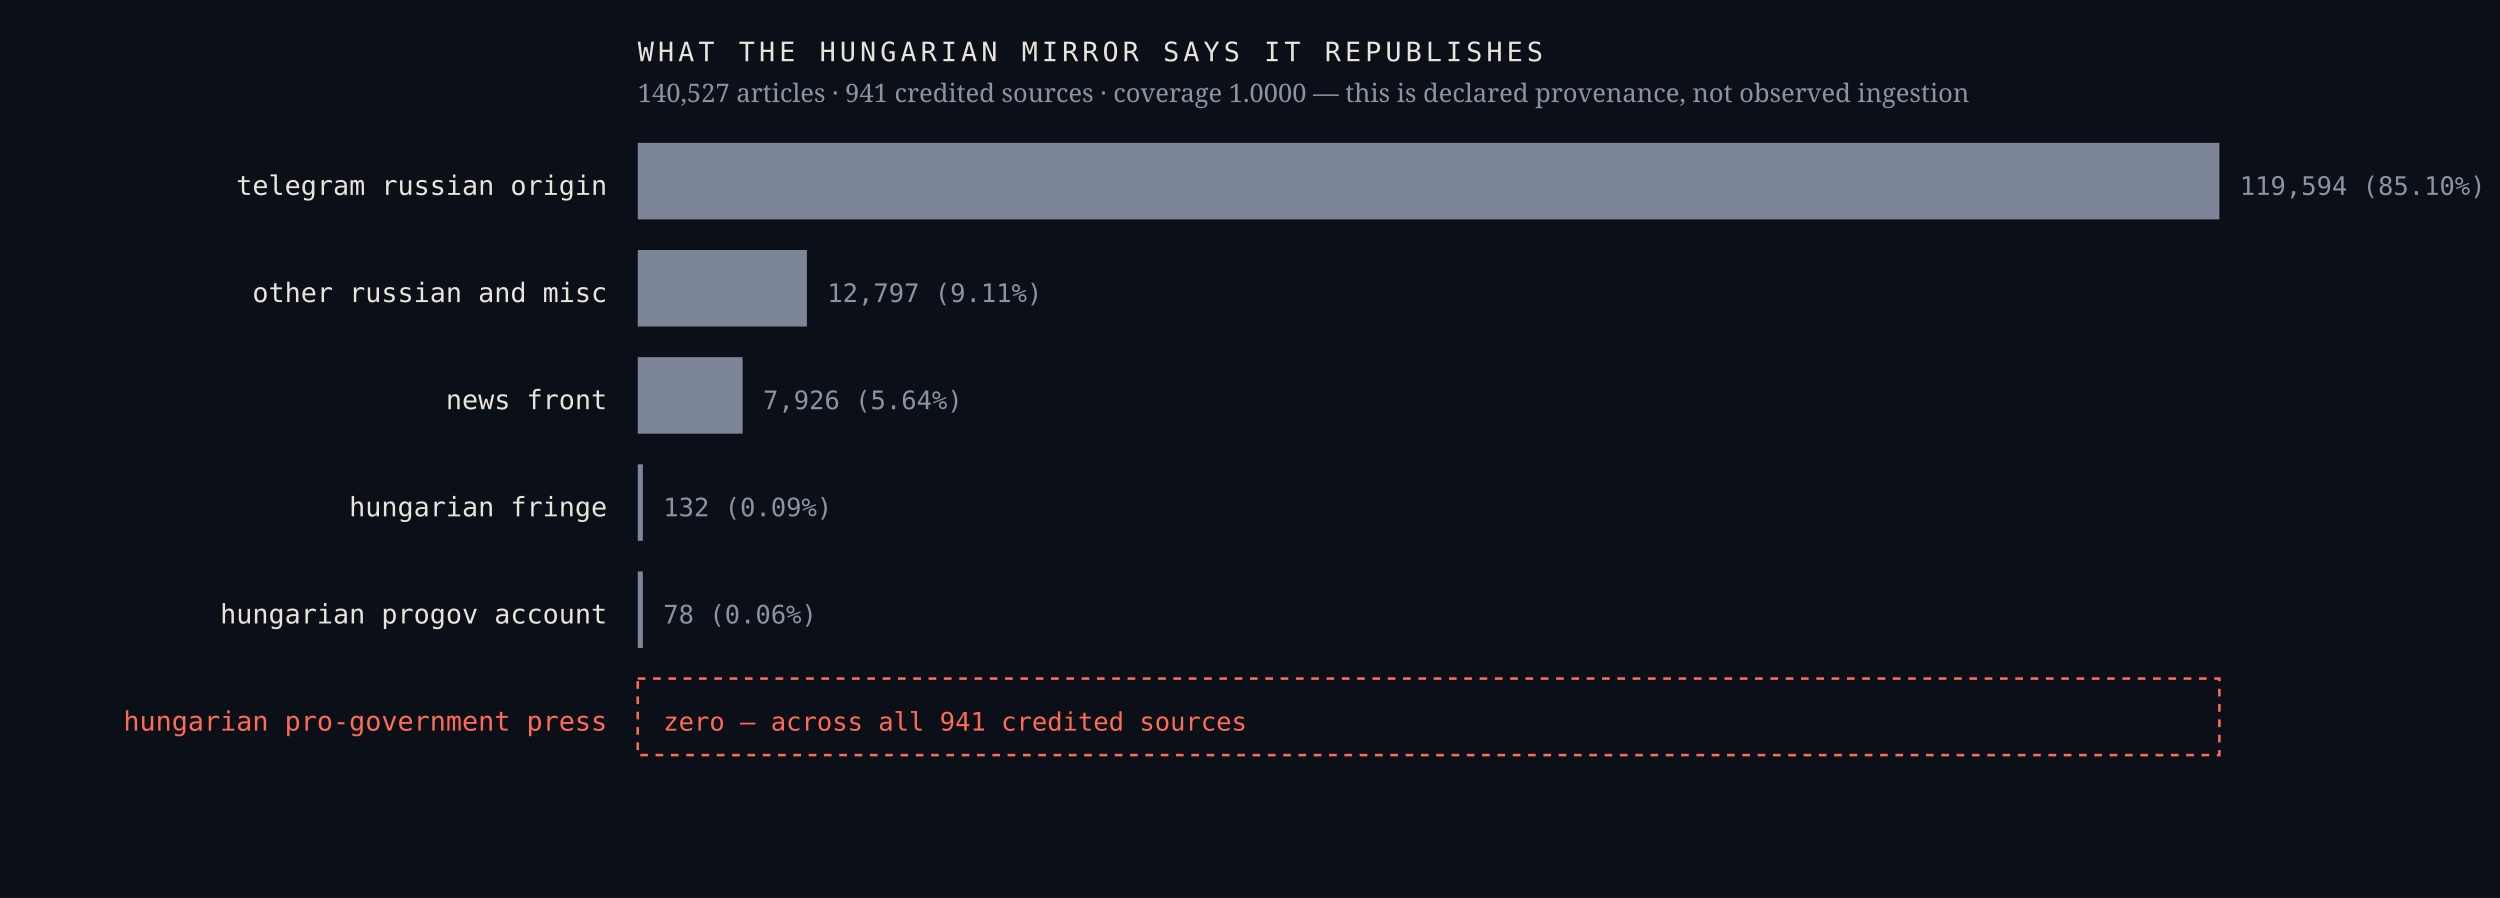
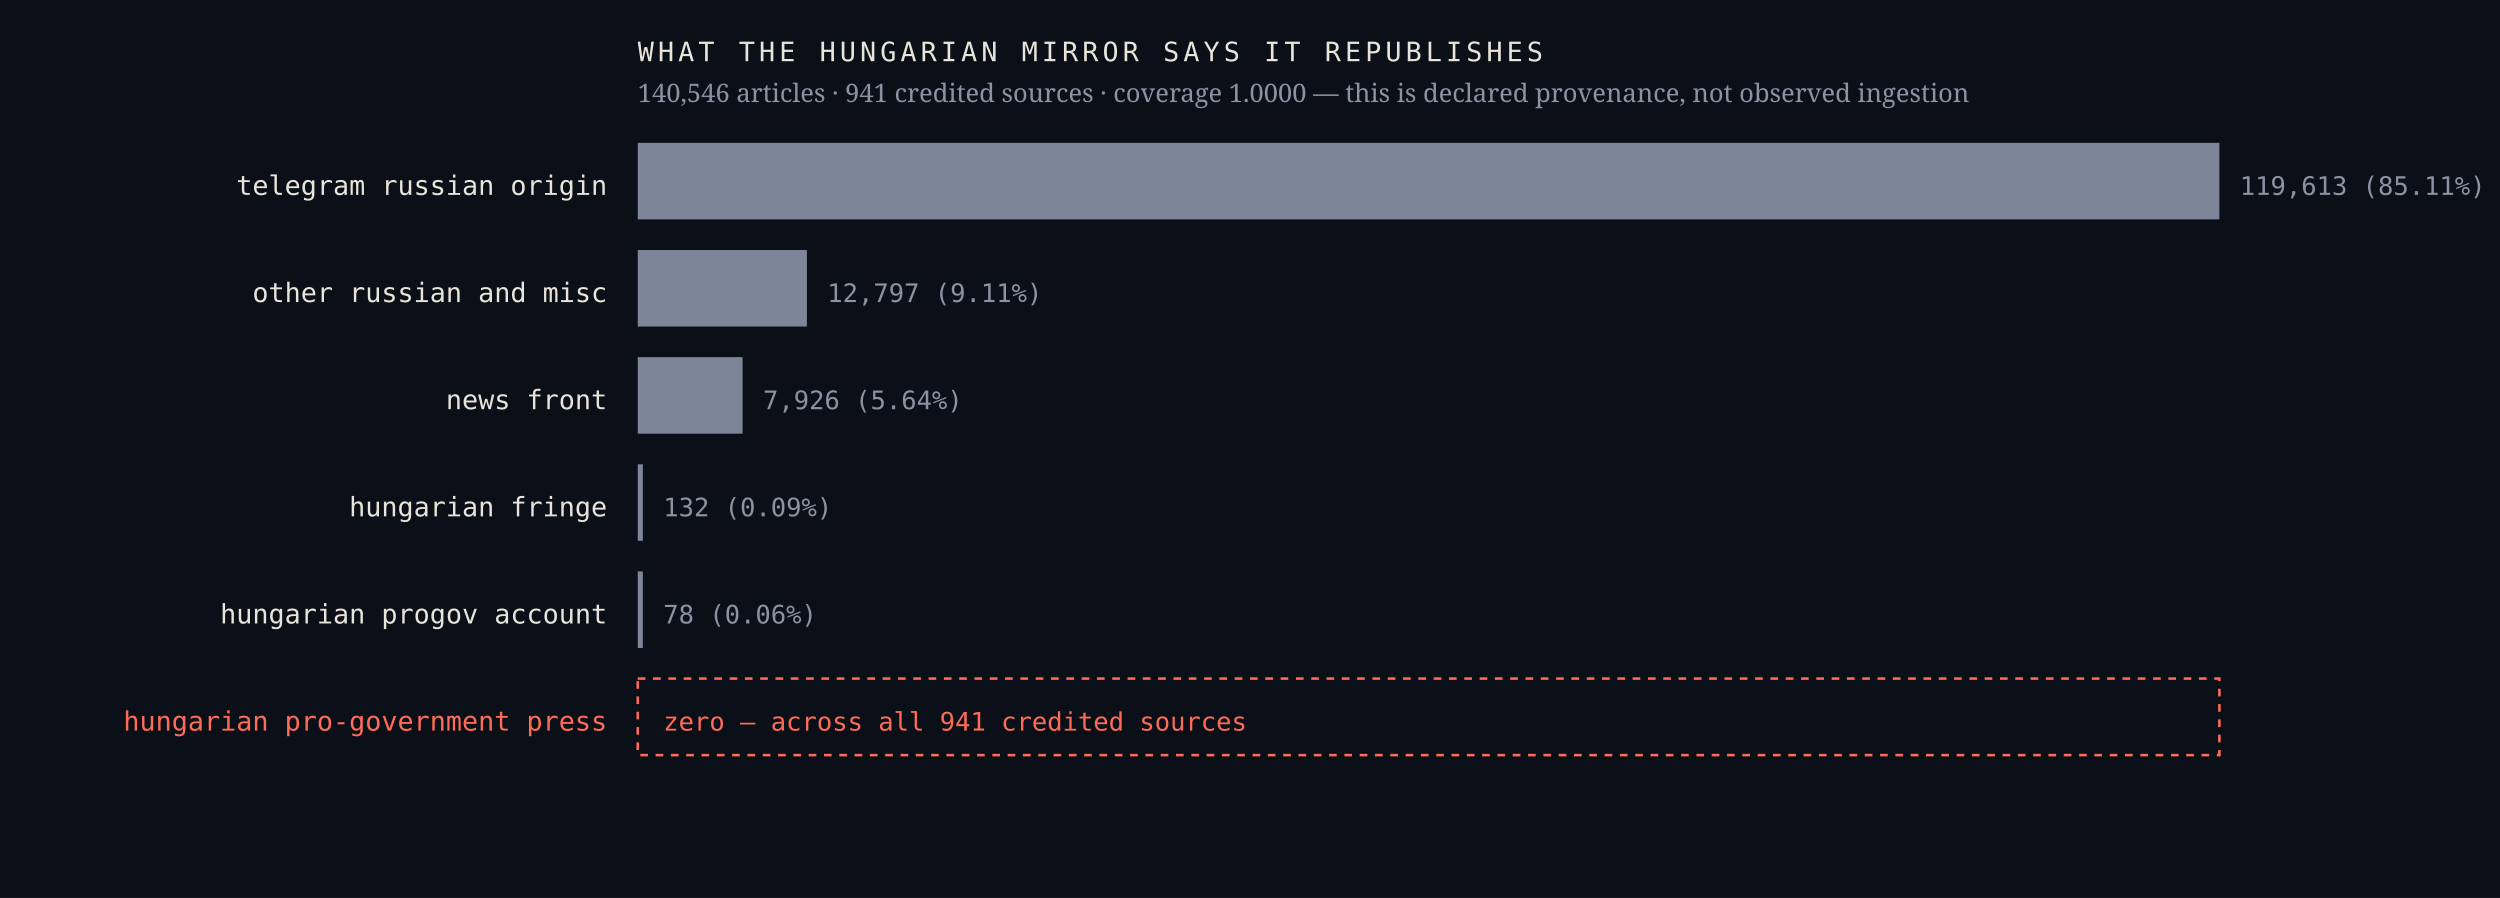
<svg xmlns="http://www.w3.org/2000/svg" viewBox="0 0 980 352" width="980" height="352" role="img" aria-label="Sources the Hungarian mirror credits, by article count, with an explicit zero row for the Hungarian pro-government press">
  <rect width="980" height="352" fill="#0b1018" />
  <text x="238.0" y="76.4" font-family="ui-monospace,'IBM Plex Mono',Menlo,monospace" font-size="10.5" font-weight="400" letter-spacing="0" fill="#e9e4da" text-anchor="end">telegram russian origin</text>
  <rect x="250" y="56" width="620.0" height="30" fill="#7c8698" />
-   <text x="878.0" y="76.4" font-family="ui-monospace,'IBM Plex Mono',Menlo,monospace" font-size="10" font-weight="400" letter-spacing="0" fill="#8b93a3" text-anchor="start">119,594  (85.10%)</text>
+   <text x="878.0" y="76.4" font-family="ui-monospace,'IBM Plex Mono',Menlo,monospace" font-size="10" font-weight="400" letter-spacing="0" fill="#8b93a3" text-anchor="start">119,613  (85.11%)</text>
  <text x="238.0" y="118.4" font-family="ui-monospace,'IBM Plex Mono',Menlo,monospace" font-size="10.5" font-weight="400" letter-spacing="0" fill="#e9e4da" text-anchor="end">other russian and misc</text>
  <rect x="250" y="98" width="66.3" height="30" fill="#7c8698" />
  <text x="324.3" y="118.4" font-family="ui-monospace,'IBM Plex Mono',Menlo,monospace" font-size="10" font-weight="400" letter-spacing="0" fill="#8b93a3" text-anchor="start">12,797  (9.11%)</text>
  <text x="238.0" y="160.4" font-family="ui-monospace,'IBM Plex Mono',Menlo,monospace" font-size="10.5" font-weight="400" letter-spacing="0" fill="#e9e4da" text-anchor="end">news front</text>
  <rect x="250" y="140" width="41.1" height="30" fill="#7c8698" />
  <text x="299.1" y="160.4" font-family="ui-monospace,'IBM Plex Mono',Menlo,monospace" font-size="10" font-weight="400" letter-spacing="0" fill="#8b93a3" text-anchor="start">7,926  (5.64%)</text>
  <text x="238.0" y="202.4" font-family="ui-monospace,'IBM Plex Mono',Menlo,monospace" font-size="10.5" font-weight="400" letter-spacing="0" fill="#e9e4da" text-anchor="end">hungarian fringe</text>
  <rect x="250" y="182" width="2.0" height="30" fill="#7c8698" />
  <text x="260.0" y="202.4" font-family="ui-monospace,'IBM Plex Mono',Menlo,monospace" font-size="10" font-weight="400" letter-spacing="0" fill="#8b93a3" text-anchor="start">132  (0.09%)</text>
  <text x="238.0" y="244.4" font-family="ui-monospace,'IBM Plex Mono',Menlo,monospace" font-size="10.5" font-weight="400" letter-spacing="0" fill="#e9e4da" text-anchor="end">hungarian progov account</text>
  <rect x="250" y="224" width="2.0" height="30" fill="#7c8698" />
  <text x="260.0" y="244.4" font-family="ui-monospace,'IBM Plex Mono',Menlo,monospace" font-size="10" font-weight="400" letter-spacing="0" fill="#8b93a3" text-anchor="start">78  (0.06%)</text>
  <text x="238.0" y="286.4" font-family="ui-monospace,'IBM Plex Mono',Menlo,monospace" font-size="10.5" font-weight="500" letter-spacing="0" fill="#ff6b57" text-anchor="end">hungarian pro-government press</text>
  <rect x="250" y="266" width="620" height="30" fill="none" stroke="#ff6b57" stroke-width="1" stroke-dasharray="3 3" />
  <text x="260.0" y="286.4" font-family="ui-monospace,'IBM Plex Mono',Menlo,monospace" font-size="10" font-weight="500" letter-spacing="0" fill="#ff6b57" text-anchor="start">zero — across all 941 credited sources</text>
  <text x="250.0" y="24.0" font-family="ui-monospace,'IBM Plex Mono',Menlo,monospace" font-size="10.5" font-weight="400" letter-spacing="1.6" fill="#e9e4da" text-anchor="start">WHAT THE HUNGARIAN MIRROR SAYS IT REPUBLISHES</text>
-   <text x="250.0" y="40.0" font-family="'Newsreader',Georgia,serif" font-size="10" font-weight="400" letter-spacing="0" fill="#8b93a3" text-anchor="start">140,527 articles · 941 credited sources · coverage 1.0000 — this is declared provenance, not observed ingestion</text>
+   <text x="250.0" y="40.0" font-family="'Newsreader',Georgia,serif" font-size="10" font-weight="400" letter-spacing="0" fill="#8b93a3" text-anchor="start">140,546 articles · 941 credited sources · coverage 1.0000 — this is declared provenance, not observed ingestion</text>
</svg>
